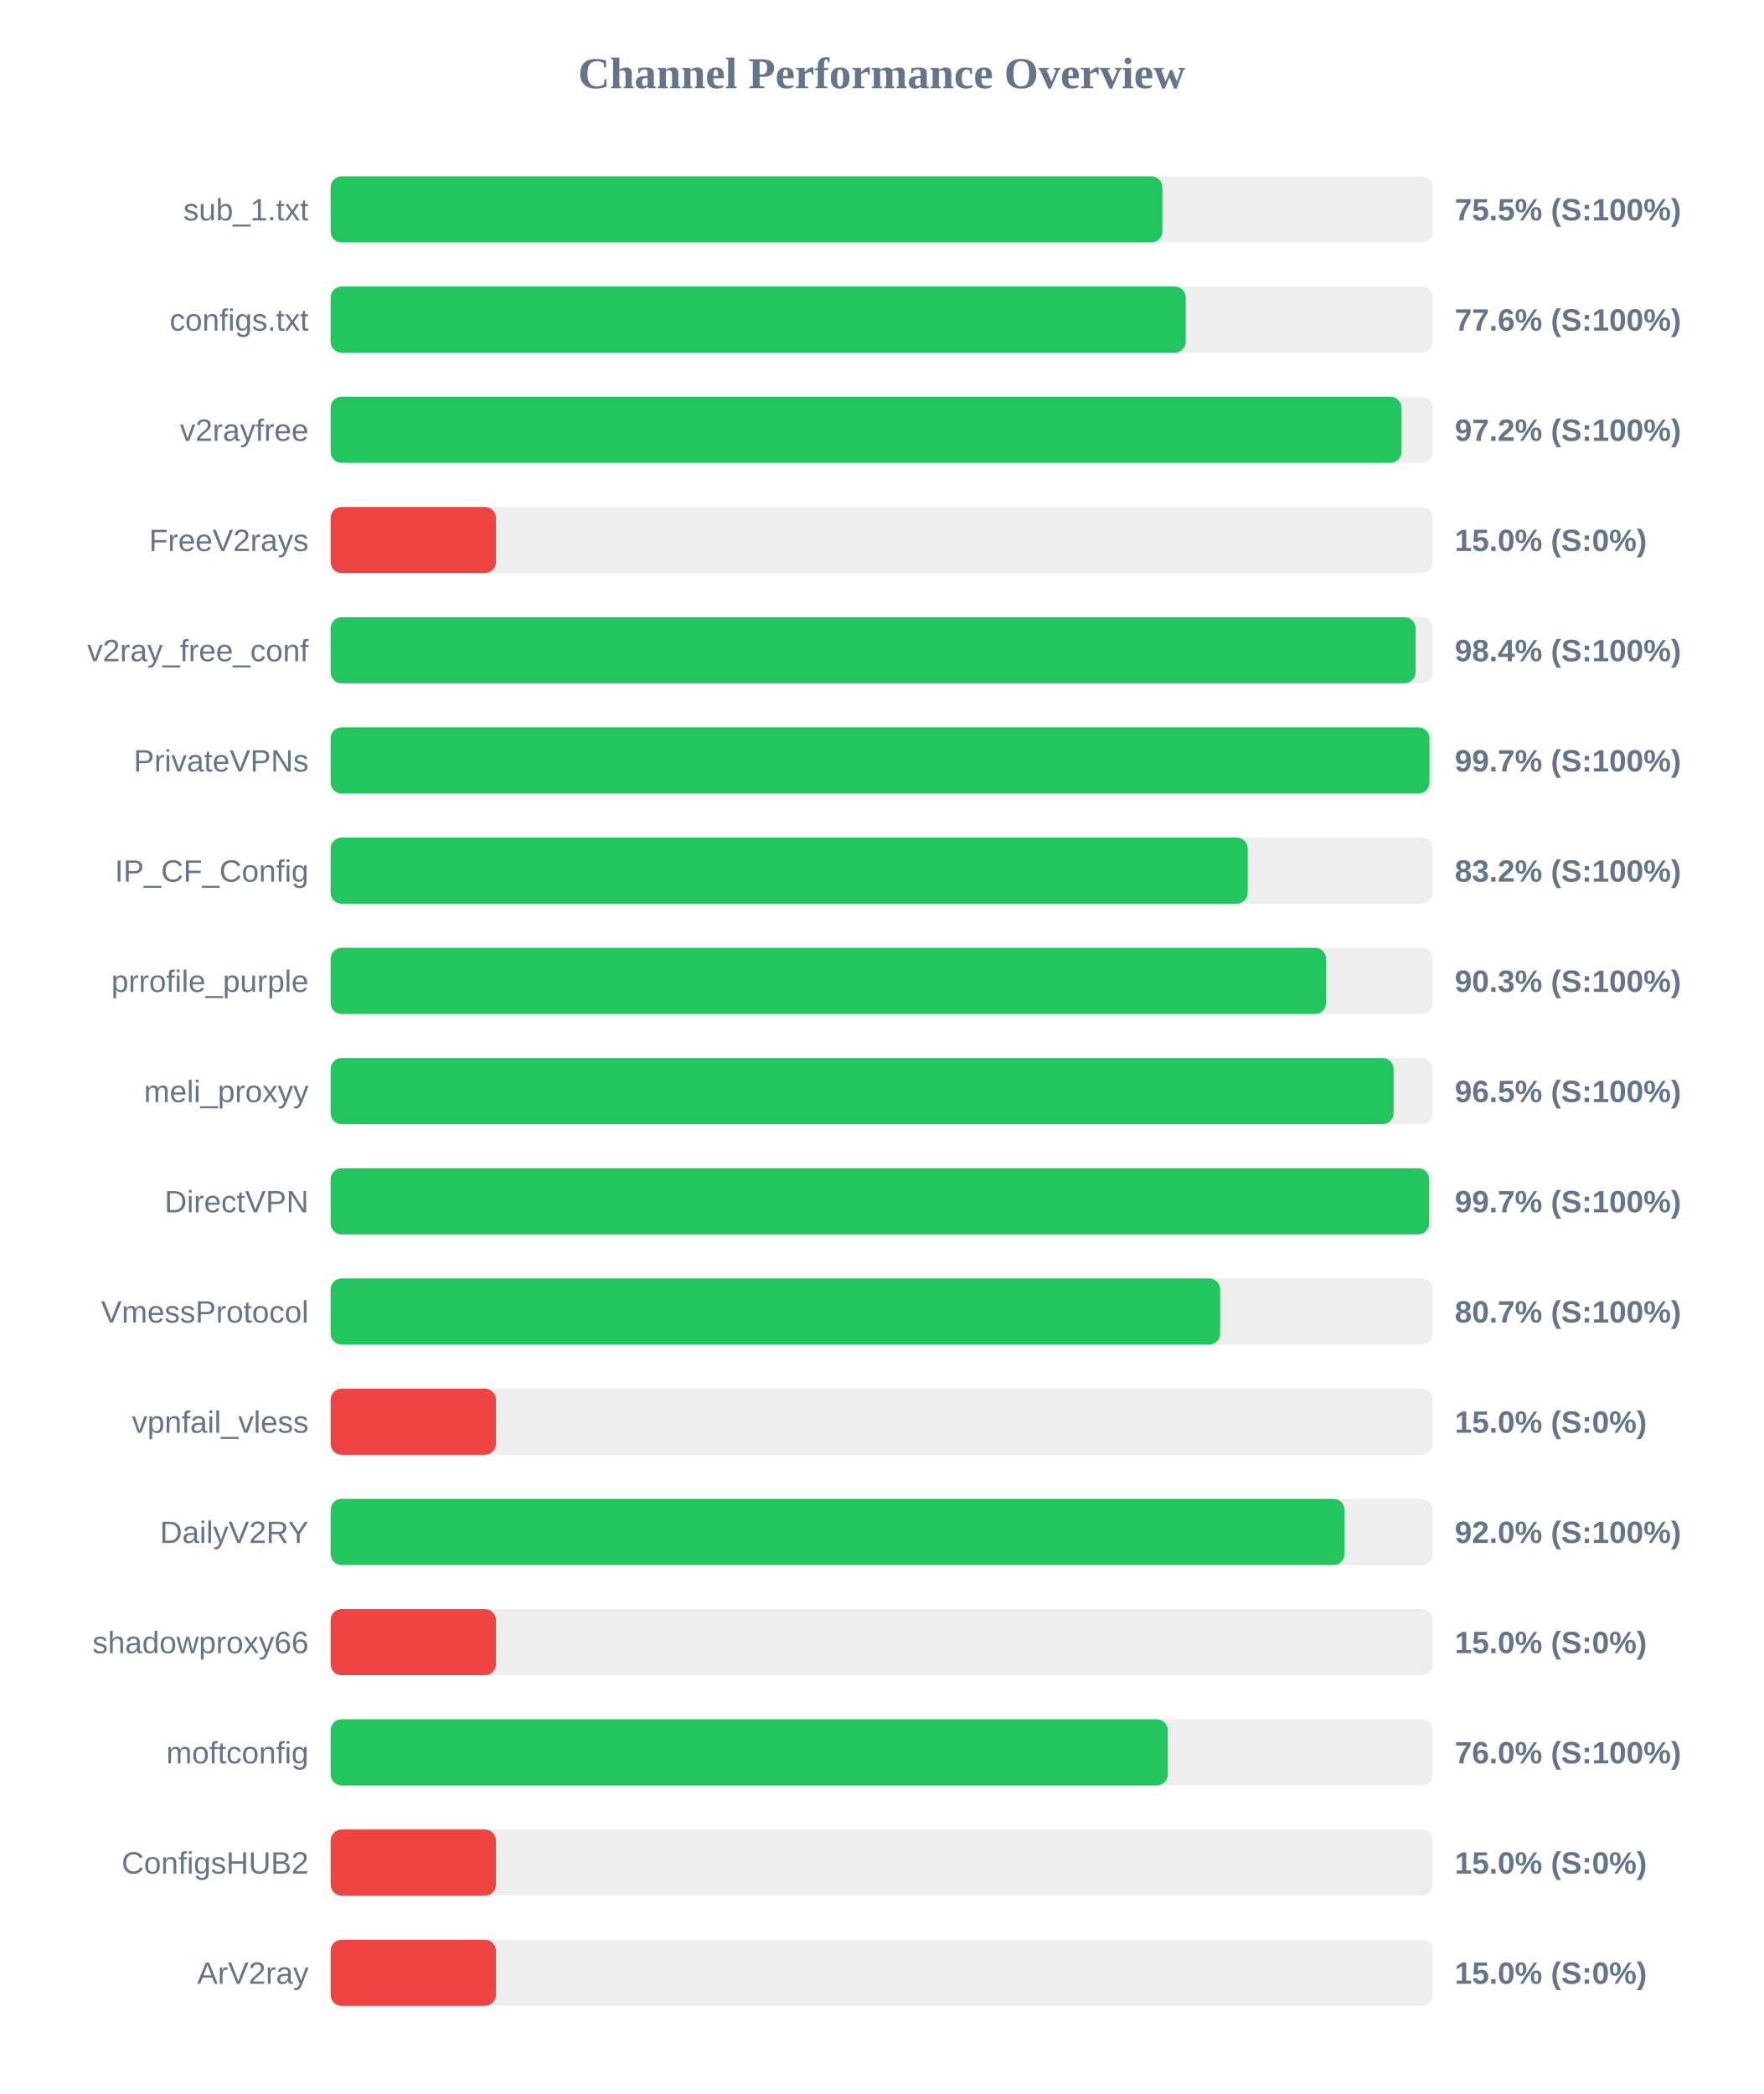
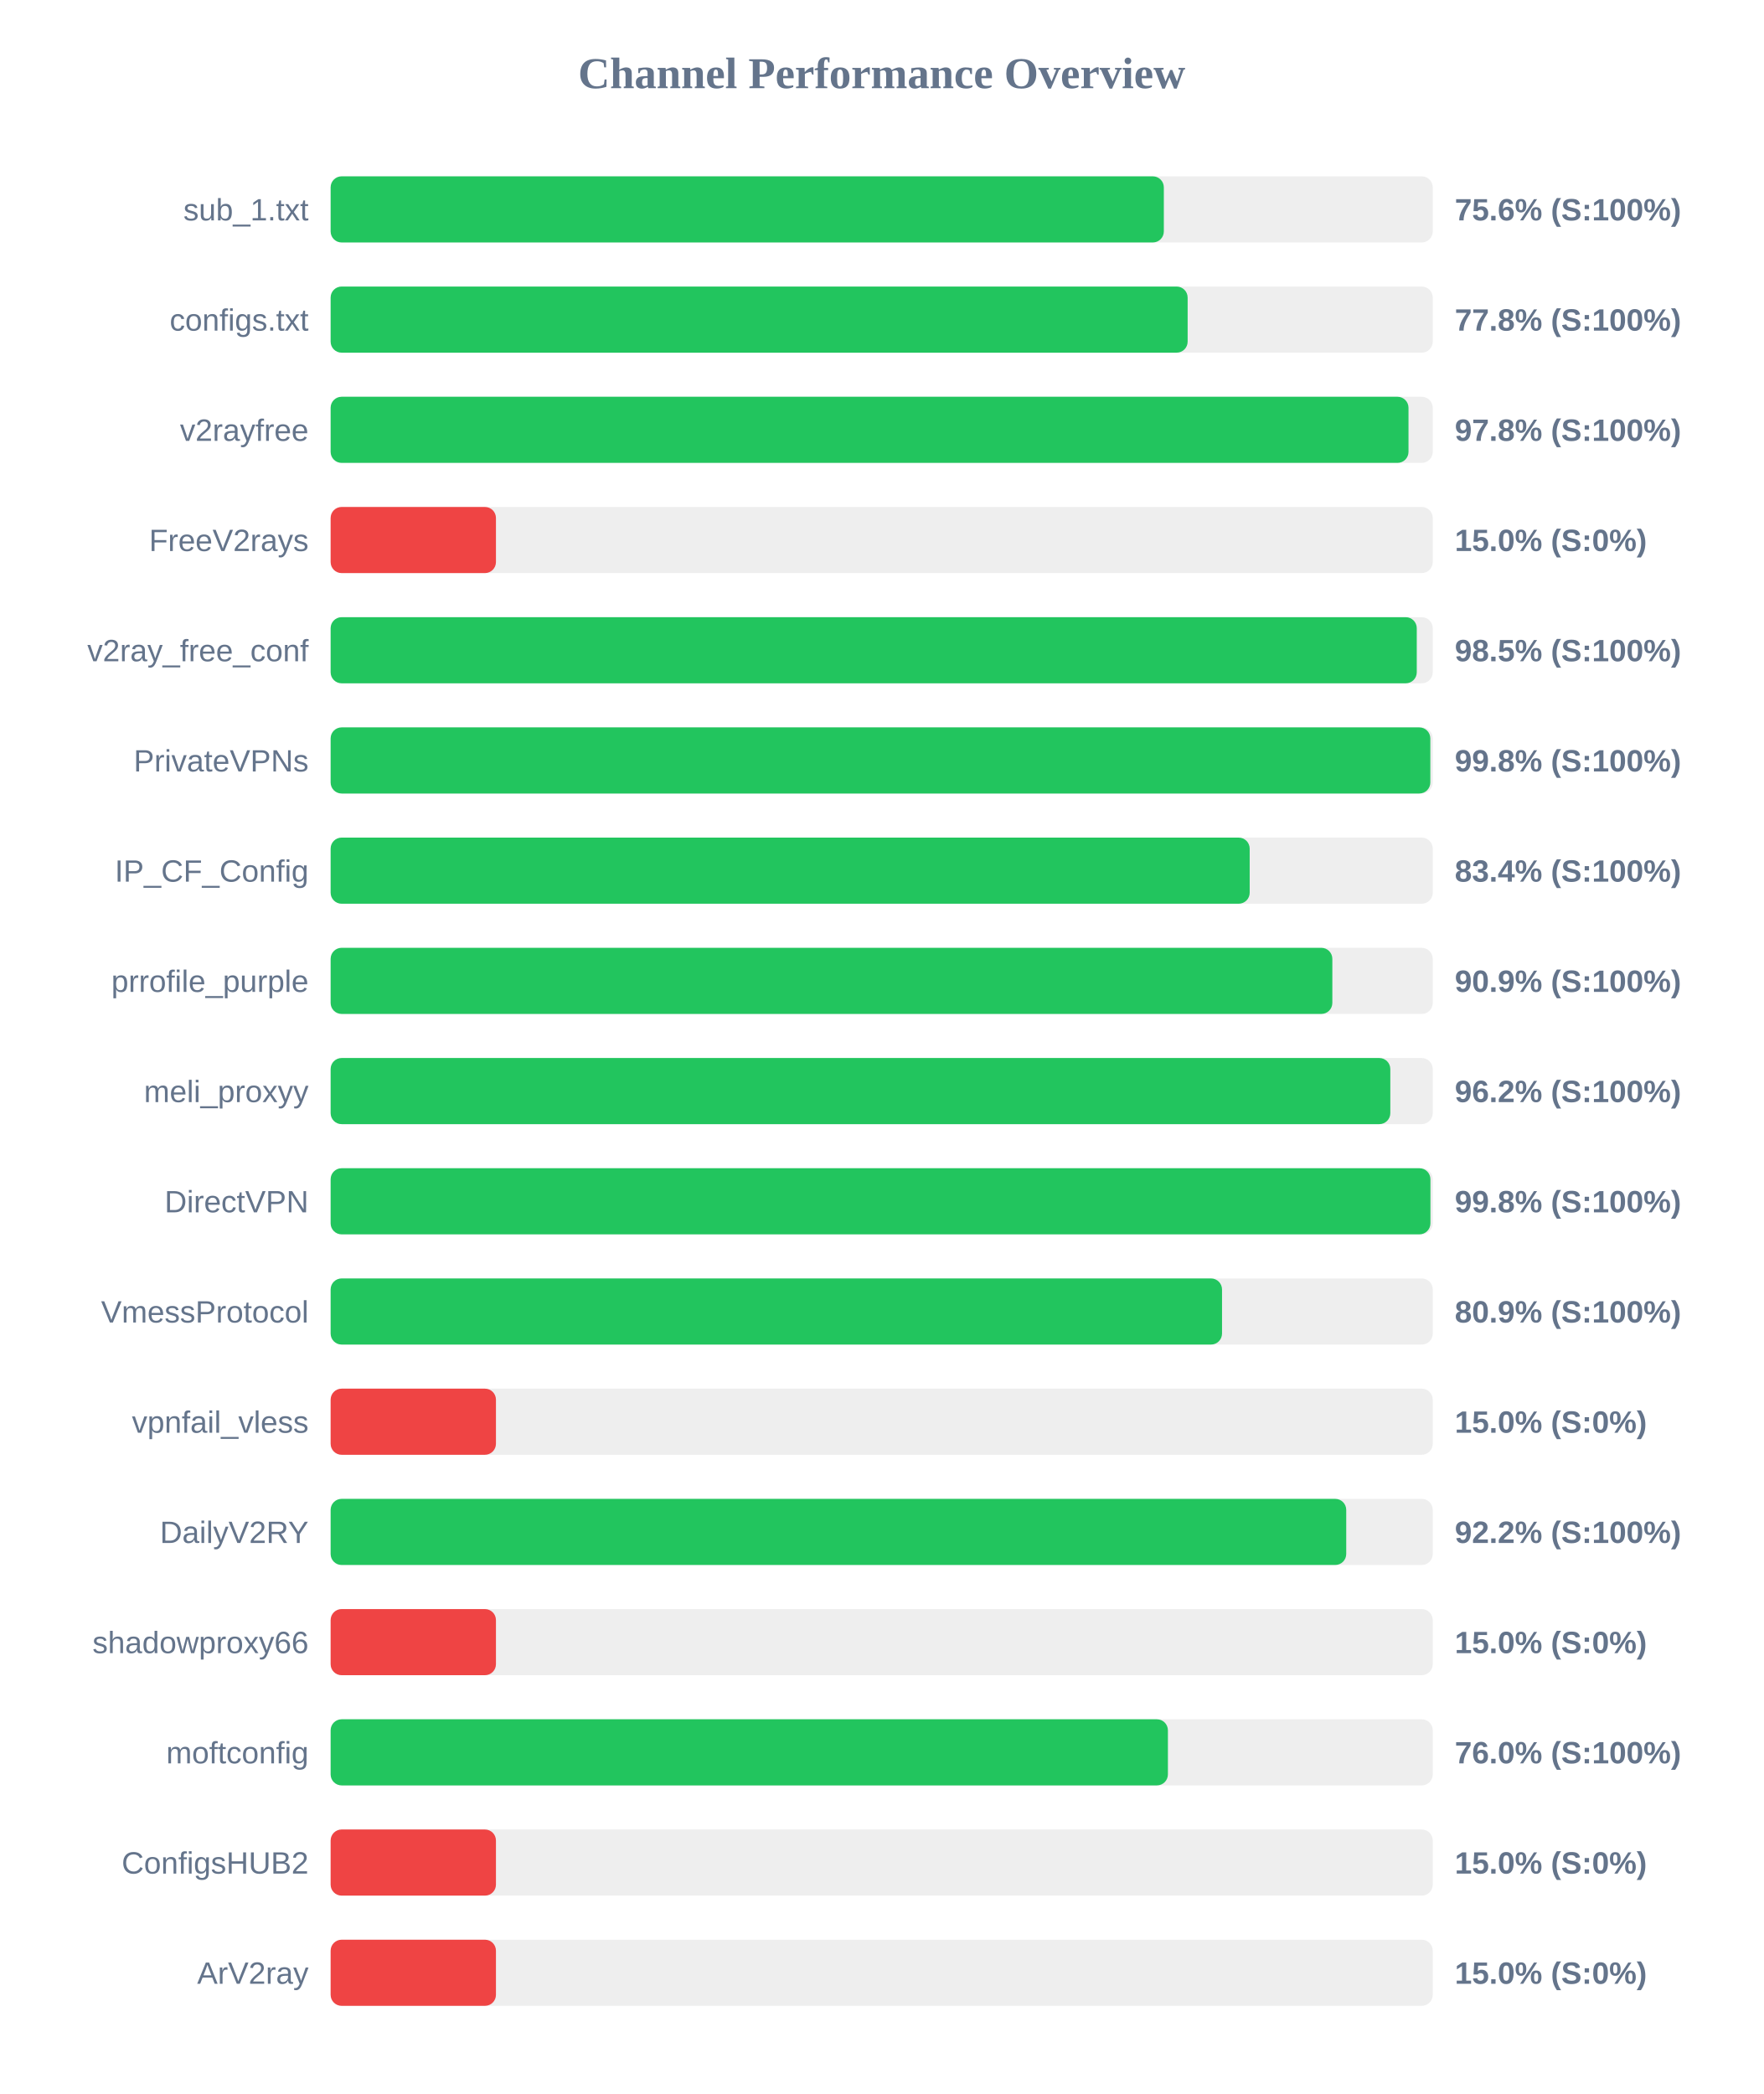
<svg xmlns="http://www.w3.org/2000/svg" width="800" height="950" version="1.1">
  <style>
        .row { font: 14px Arial; fill: #64748b; }
        .score { font: bold 14px Arial; fill: #64748b; }
    </style>
  <text x="400" y="40" text-anchor="middle" font-size="20px" font-weight="bold" fill="#64748b">Channel Performance Overview</text>
  <rect x="150" y="80" width="500" height="30" fill="#eee" rx="5" />
-   <rect x="150" y="80" width="377.35" height="30" fill="#22c55e" rx="5" />
+   <rect x="150" y="80" width="378.0" height="30" fill="#22c55e" rx="5" />
  <text x="140" y="100" text-anchor="end" class="row">sub_1.txt</text>
-   <text x="660" y="100" text-anchor="start" class="score">75.5% (S:100%)</text>
+   <text x="660" y="100" text-anchor="start" class="score">75.6% (S:100%)</text>
  <rect x="150" y="130" width="500" height="30" fill="#eee" rx="5" />
-   <rect x="150" y="130" width="387.95" height="30" fill="#22c55e" rx="5" />
+   <rect x="150" y="130" width="388.8" height="30" fill="#22c55e" rx="5" />
  <text x="140" y="150" text-anchor="end" class="row">configs.txt</text>
-   <text x="660" y="150" text-anchor="start" class="score">77.6% (S:100%)</text>
+   <text x="660" y="150" text-anchor="start" class="score">77.8% (S:100%)</text>
  <rect x="150" y="180" width="500" height="30" fill="#eee" rx="5" />
-   <rect x="150" y="180" width="485.8" height="30" fill="#22c55e" rx="5" />
+   <rect x="150" y="180" width="489.0" height="30" fill="#22c55e" rx="5" />
  <text x="140" y="200" text-anchor="end" class="row">v2rayfree</text>
-   <text x="660" y="200" text-anchor="start" class="score">97.2% (S:100%)</text>
+   <text x="660" y="200" text-anchor="start" class="score">97.8% (S:100%)</text>
  <rect x="150" y="230" width="500" height="30" fill="#eee" rx="5" />
  <rect x="150" y="230" width="75.0" height="30" fill="#ef4444" rx="5" />
  <text x="140" y="250" text-anchor="end" class="row">FreeV2rays</text>
  <text x="660" y="250" text-anchor="start" class="score">15.0% (S:0%)</text>
  <rect x="150" y="280" width="500" height="30" fill="#eee" rx="5" />
-   <rect x="150" y="280" width="492.2" height="30" fill="#22c55e" rx="5" />
+   <rect x="150" y="280" width="492.75" height="30" fill="#22c55e" rx="5" />
  <text x="140" y="300" text-anchor="end" class="row">v2ray_free_conf</text>
-   <text x="660" y="300" text-anchor="start" class="score">98.4% (S:100%)</text>
+   <text x="660" y="300" text-anchor="start" class="score">98.5% (S:100%)</text>
  <rect x="150" y="330" width="500" height="30" fill="#eee" rx="5" />
-   <rect x="150" y="330" width="498.5" height="30" fill="#22c55e" rx="5" />
+   <rect x="150" y="330" width="498.9" height="30" fill="#22c55e" rx="5" />
  <text x="140" y="350" text-anchor="end" class="row">PrivateVPNs</text>
-   <text x="660" y="350" text-anchor="start" class="score">99.7% (S:100%)</text>
+   <text x="660" y="350" text-anchor="start" class="score">99.8% (S:100%)</text>
  <rect x="150" y="380" width="500" height="30" fill="#eee" rx="5" />
-   <rect x="150" y="380" width="416.05" height="30" fill="#22c55e" rx="5" />
+   <rect x="150" y="380" width="416.95" height="30" fill="#22c55e" rx="5" />
  <text x="140" y="400" text-anchor="end" class="row">IP_CF_Config</text>
-   <text x="660" y="400" text-anchor="start" class="score">83.2% (S:100%)</text>
+   <text x="660" y="400" text-anchor="start" class="score">83.4% (S:100%)</text>
  <rect x="150" y="430" width="500" height="30" fill="#eee" rx="5" />
-   <rect x="150" y="430" width="451.6" height="30" fill="#22c55e" rx="5" />
+   <rect x="150" y="430" width="454.45" height="30" fill="#22c55e" rx="5" />
  <text x="140" y="450" text-anchor="end" class="row">prrofile_purple</text>
-   <text x="660" y="450" text-anchor="start" class="score">90.3% (S:100%)</text>
+   <text x="660" y="450" text-anchor="start" class="score">90.9% (S:100%)</text>
  <rect x="150" y="480" width="500" height="30" fill="#eee" rx="5" />
-   <rect x="150" y="480" width="482.25" height="30" fill="#22c55e" rx="5" />
+   <rect x="150" y="480" width="480.75" height="30" fill="#22c55e" rx="5" />
  <text x="140" y="500" text-anchor="end" class="row">meli_proxyy</text>
-   <text x="660" y="500" text-anchor="start" class="score">96.5% (S:100%)</text>
+   <text x="660" y="500" text-anchor="start" class="score">96.2% (S:100%)</text>
  <rect x="150" y="530" width="500" height="30" fill="#eee" rx="5" />
-   <rect x="150" y="530" width="498.35" height="30" fill="#22c55e" rx="5" />
+   <rect x="150" y="530" width="498.95" height="30" fill="#22c55e" rx="5" />
  <text x="140" y="550" text-anchor="end" class="row">DirectVPN</text>
-   <text x="660" y="550" text-anchor="start" class="score">99.7% (S:100%)</text>
+   <text x="660" y="550" text-anchor="start" class="score">99.8% (S:100%)</text>
  <rect x="150" y="580" width="500" height="30" fill="#eee" rx="5" />
-   <rect x="150" y="580" width="403.55" height="30" fill="#22c55e" rx="5" />
+   <rect x="150" y="580" width="404.4" height="30" fill="#22c55e" rx="5" />
  <text x="140" y="600" text-anchor="end" class="row">VmessProtocol</text>
-   <text x="660" y="600" text-anchor="start" class="score">80.7% (S:100%)</text>
+   <text x="660" y="600" text-anchor="start" class="score">80.9% (S:100%)</text>
  <rect x="150" y="630" width="500" height="30" fill="#eee" rx="5" />
  <rect x="150" y="630" width="75.0" height="30" fill="#ef4444" rx="5" />
  <text x="140" y="650" text-anchor="end" class="row">vpnfail_vless</text>
  <text x="660" y="650" text-anchor="start" class="score">15.0% (S:0%)</text>
  <rect x="150" y="680" width="500" height="30" fill="#eee" rx="5" />
-   <rect x="150" y="680" width="460.0" height="30" fill="#22c55e" rx="5" />
+   <rect x="150" y="680" width="460.75" height="30" fill="#22c55e" rx="5" />
  <text x="140" y="700" text-anchor="end" class="row">DailyV2RY</text>
-   <text x="660" y="700" text-anchor="start" class="score">92.0% (S:100%)</text>
+   <text x="660" y="700" text-anchor="start" class="score">92.2% (S:100%)</text>
  <rect x="150" y="730" width="500" height="30" fill="#eee" rx="5" />
  <rect x="150" y="730" width="75.0" height="30" fill="#ef4444" rx="5" />
  <text x="140" y="750" text-anchor="end" class="row">shadowproxy66</text>
  <text x="660" y="750" text-anchor="start" class="score">15.0% (S:0%)</text>
  <rect x="150" y="780" width="500" height="30" fill="#eee" rx="5" />
-   <rect x="150" y="780" width="379.8" height="30" fill="#22c55e" rx="5" />
+   <rect x="150" y="780" width="379.85" height="30" fill="#22c55e" rx="5" />
  <text x="140" y="800" text-anchor="end" class="row">moftconfig</text>
  <text x="660" y="800" text-anchor="start" class="score">76.0% (S:100%)</text>
  <rect x="150" y="830" width="500" height="30" fill="#eee" rx="5" />
  <rect x="150" y="830" width="75.0" height="30" fill="#ef4444" rx="5" />
  <text x="140" y="850" text-anchor="end" class="row">ConfigsHUB2</text>
  <text x="660" y="850" text-anchor="start" class="score">15.0% (S:0%)</text>
  <rect x="150" y="880" width="500" height="30" fill="#eee" rx="5" />
  <rect x="150" y="880" width="75.0" height="30" fill="#ef4444" rx="5" />
  <text x="140" y="900" text-anchor="end" class="row">ArV2ray</text>
  <text x="660" y="900" text-anchor="start" class="score">15.0% (S:0%)</text>
</svg>
